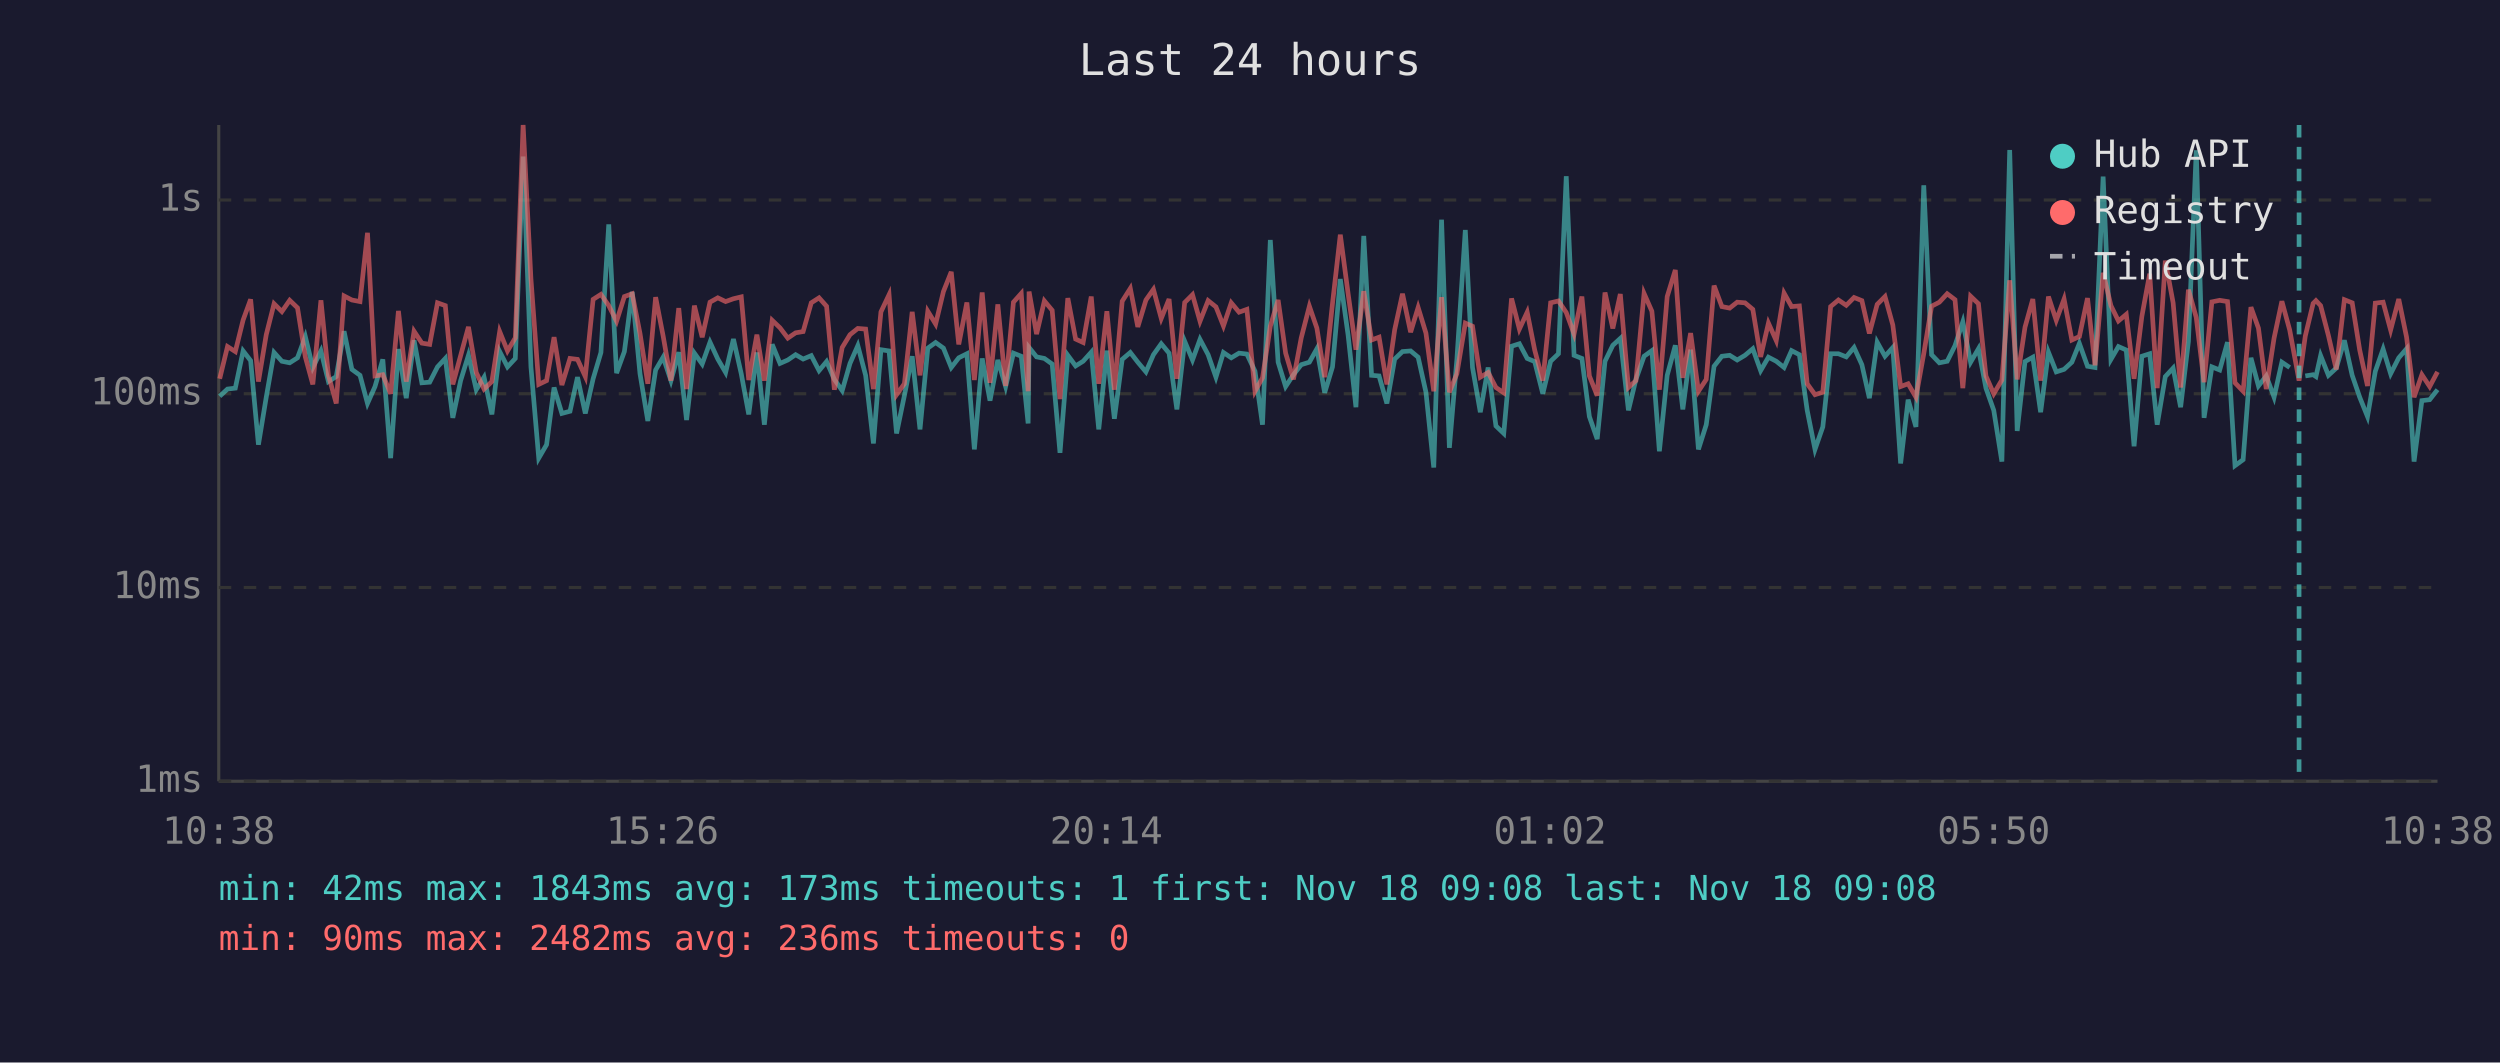
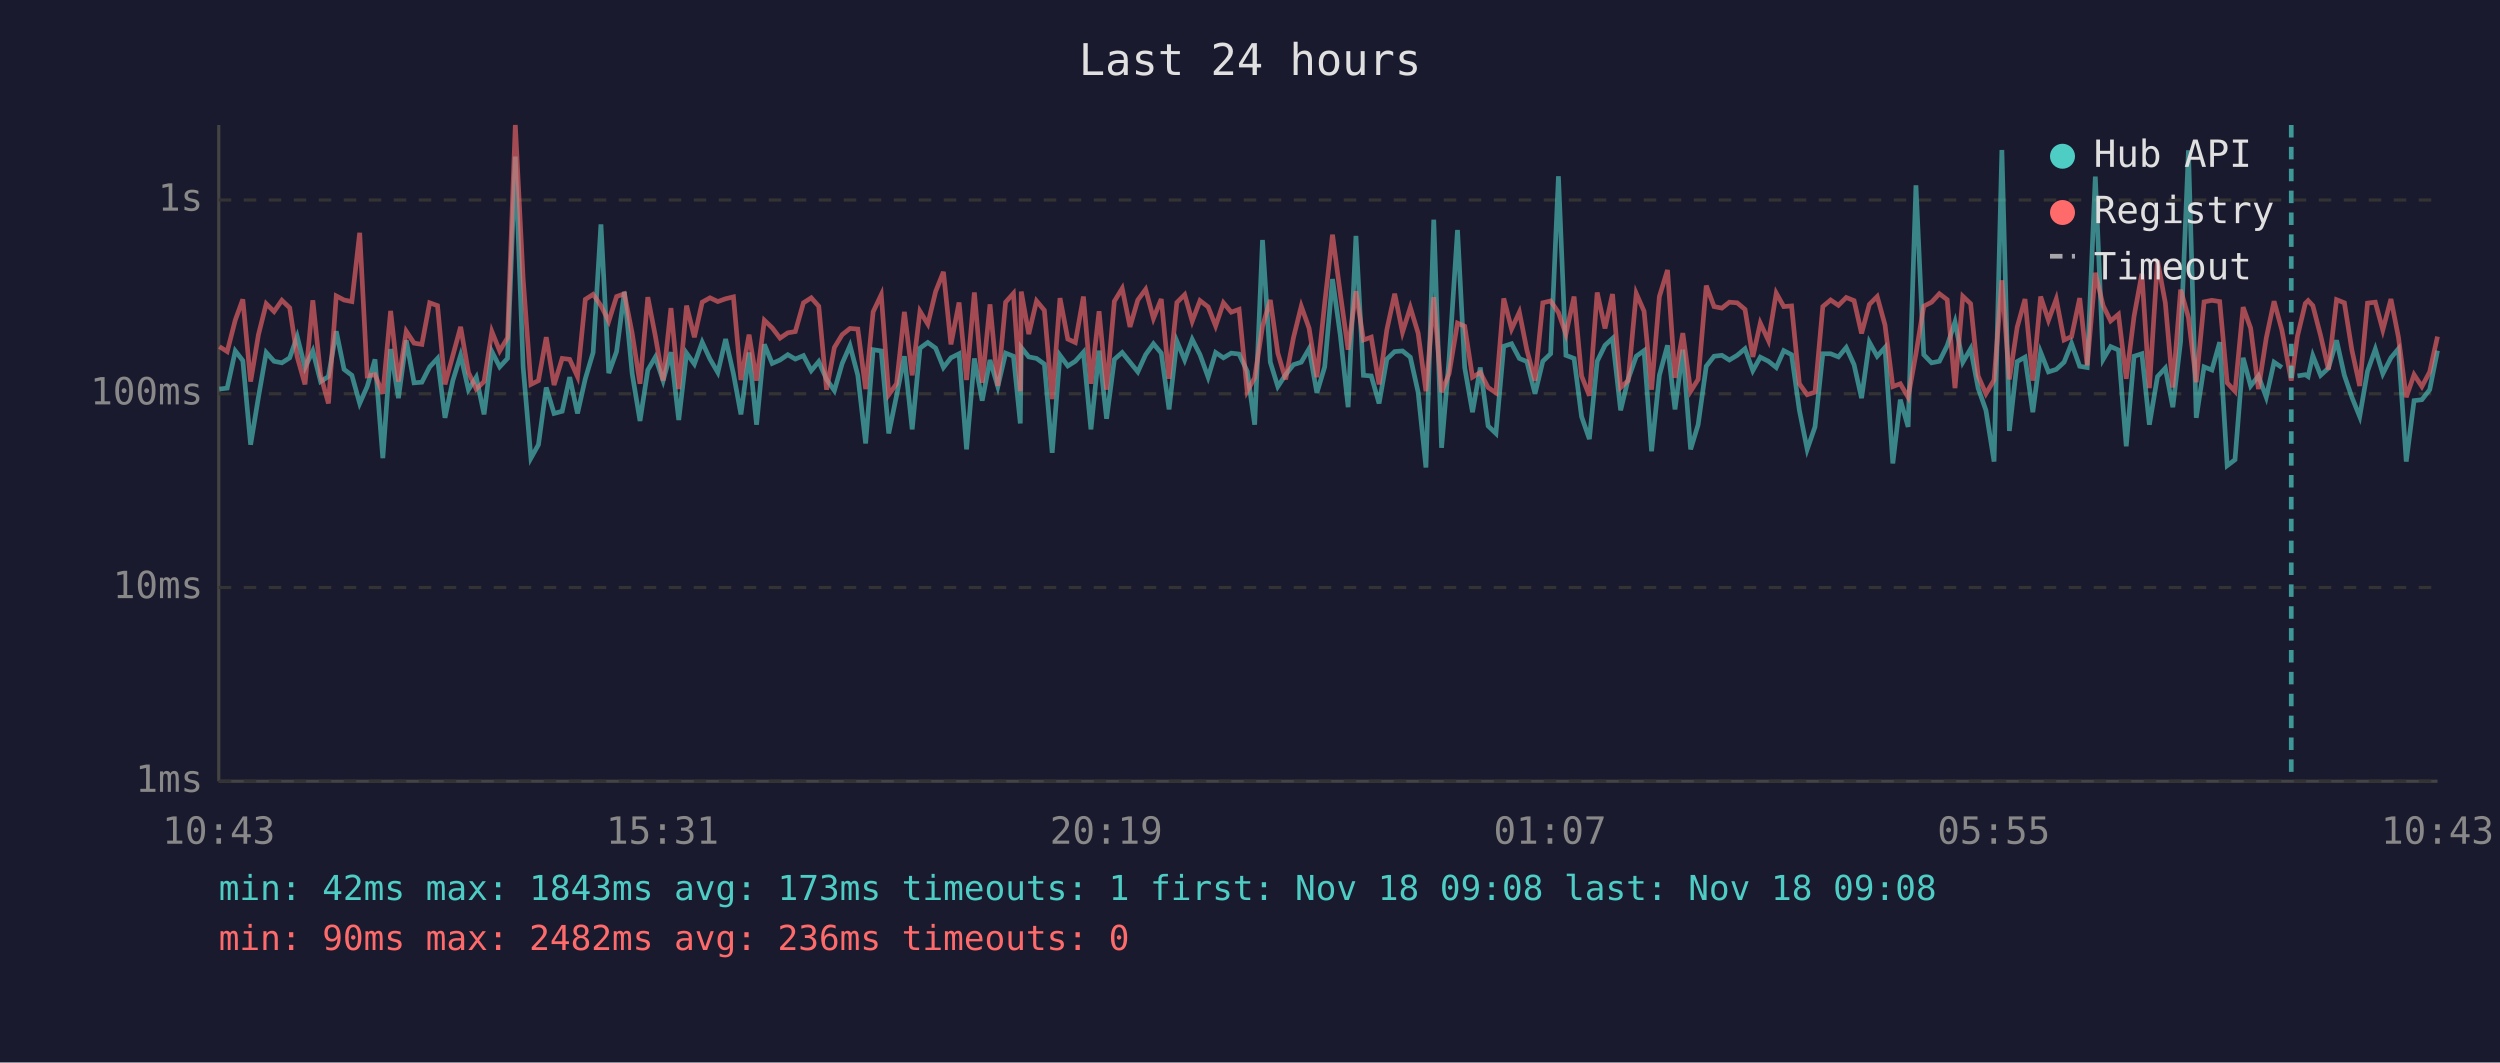
<svg xmlns="http://www.w3.org/2000/svg" viewBox="0 0 800 340" font-family="monospace" font-size="12">
  <rect width="800" height="340" fill="#1a1a2e" />
  <text x="400" y="24" fill="#e0e0e0" font-size="14" text-anchor="middle">Last 24 hours</text>
  <line x1="70" y1="40" x2="70" y2="250" stroke="#444" stroke-width="1" />
  <line x1="70" y1="250" x2="780" y2="250" stroke="#444" stroke-width="1" />
  <line x1="70" y1="250" x2="780" y2="250" stroke="#333" stroke-width="1" stroke-dasharray="4" />
  <text x="65" y="250" fill="#888" text-anchor="end" dominant-baseline="middle">1ms</text>
  <line x1="70" y1="188" x2="780" y2="188" stroke="#333" stroke-width="1" stroke-dasharray="4" />
  <text x="65" y="188" fill="#888" text-anchor="end" dominant-baseline="middle">10ms</text>
  <line x1="70" y1="126" x2="780" y2="126" stroke="#333" stroke-width="1" stroke-dasharray="4" />
  <text x="65" y="126" fill="#888" text-anchor="end" dominant-baseline="middle">100ms</text>
  <line x1="70" y1="64" x2="780" y2="64" stroke="#333" stroke-width="1" stroke-dasharray="4" />
  <text x="65" y="64" fill="#888" text-anchor="end" dominant-baseline="middle">1s</text>
-   <text x="70" y="270" fill="#888" text-anchor="middle">10:38</text>
-   <text x="212" y="270" fill="#888" text-anchor="middle">15:26</text>
-   <text x="354" y="270" fill="#888" text-anchor="middle">20:14</text>
-   <text x="496" y="270" fill="#888" text-anchor="middle">01:02</text>
-   <text x="638" y="270" fill="#888" text-anchor="middle">05:50</text>
-   <text x="780" y="270" fill="#888" text-anchor="middle">10:38</text>
-   <polyline points="70.3,126.8 72.8,124.5 75.3,124.2 77.8,112.3 80.2,115.4 82.7,142.3 85.2,127.1 87.7,112.8 90.2,115.6 92.7,116.1 95.2,114.5 97.7,107.7 100.1,117.6 102.7,112.3 105.1,122.1 107.6,120.5 110.1,106.0 112.6,118.2 115.2,120.1 117.6,129.1 120.0,123.7 122.5,115.0 125.0,146.6 127.5,111.7 130.0,127.4 132.5,108.9 135.0,122.5 137.5,122.3 140.0,117.4 142.5,114.7 144.9,133.7 147.4,121.8 149.9,113.7 152.4,124.7 154.9,120.7 157.4,132.6 159.9,112.5 162.4,117.4 164.9,114.7 167.4,50.1 169.9,117.4 172.4,146.6 174.9,142.3 177.3,124.0 179.8,132.3 182.4,131.6 184.8,120.7 187.3,132.3 189.8,121.2 192.3,112.8 194.8,71.8 197.3,119.4 199.8,112.5 202.3,93.4 204.8,119.6 207.3,134.7 209.8,118.4 212.2,114.3 214.7,121.8 217.2,112.7 219.7,134.4 222.2,113.0 224.7,116.5 227.2,109.5 229.7,114.9 232.2,119.2 234.7,108.5 237.2,119.6 239.6,132.6 242.2,112.8 244.6,135.9 247.1,110.2 249.6,116.3 252.1,115.2 254.6,113.5 257.0,114.9 259.6,113.8 262.1,118.6 264.5,115.7 267.0,121.4 269.5,125.0 272.0,116.3 274.5,110.6 277.0,120.1 279.5,141.9 281.9,111.9 284.5,112.3 286.9,138.7 289.4,126.6 291.9,114.0 294.4,137.4 296.9,111.4 299.4,109.6 301.9,111.4 304.4,117.6 306.8,114.5 309.4,113.2 311.8,143.8 314.3,114.7 316.8,128.2 319.3,115.2 321.8,123.7 324.3,113.0 326.8,114.0 329.0,135.5 329.3,111.2 331.7,114.2 334.2,114.7 336.7,116.5 339.2,144.9 341.7,113.7 344.2,117.1 346.6,115.6 349.2,112.7 351.6,137.4 354.2,112.2 356.6,134.0 359.1,115.0 361.7,112.8 364.1,115.9 366.7,119.0 369.1,113.5 371.6,110.0 374.1,113.0 376.6,131.0 379.1,109.2 381.6,115.2 384.0,108.6 386.6,113.5 389.1,120.7 391.5,112.8 394.0,114.5 396.5,113.0 399.0,113.3 401.6,118.8 404.0,135.9 406.5,76.8 409.0,115.9 411.4,123.7 413.9,119.9 416.4,116.7 419.0,115.9 421.4,111.6 423.9,125.7 426.4,117.4 428.9,89.3 431.4,107.3 433.9,130.3 436.4,75.5 438.9,120.1 441.3,120.3 443.8,129.1 446.3,114.9 448.8,112.5 451.4,112.3 453.8,114.3 456.3,125.5 458.8,149.6 461.3,70.3 463.8,143.3 466.2,115.0 468.9,73.6 471.2,117.6 473.7,131.9 476.2,117.6 478.7,136.3 481.2,138.7 483.7,110.8 486.2,110.0 488.7,114.7 491.1,115.7 493.7,126.0 496.2,115.6 498.7,113.2 501.2,56.4 503.7,113.7 506.2,114.7 508.6,133.3 511.1,140.5 513.6,115.6 516.1,110.5 518.5,108.3 521.1,131.3 523.5,121.4 526.1,114.0 528.6,112.2 531.0,144.4 533.5,120.1 536.1,110.5 538.5,131.0 541.0,111.9 543.5,143.8 546.0,135.9 548.5,117.2 551.0,114.0 553.5,113.7 555.9,115.2 558.4,113.7 560.9,111.6 563.4,118.6 565.9,114.3 568.4,115.6 570.9,117.6 573.3,112.2 575.8,113.5 578.3,131.3 580.8,143.8 583.3,136.6 585.8,113.2 588.3,113.2 590.8,114.2 593.3,111.2 595.8,116.7 598.2,127.4 600.7,109.5 603.2,114.0 605.7,111.2 608.2,148.3 610.6,127.9 613.1,136.6 615.6,59.3 618.1,113.5 620.6,116.1 623.1,115.6 625.6,110.6 628.1,103.0 630.6,115.9 633.1,111.6 635.5,124.2 638.0,131.3 640.6,147.7 643.1,48.0 645.5,137.9 648.0,115.7 650.5,114.3 653.0,131.9 655.5,112.7 658.0,119.0 660.5,118.2 663.0,115.9 665.4,109.9 668.0,117.2 670.4,117.6 673.0,56.5 675.5,115.0 677.9,110.9 680.4,112.0 682.9,142.8 685.4,114.0 687.9,113.2 690.3,135.9 692.9,120.5 695.4,117.8 697.8,130.3 700.3,109.2 702.8,48.1 705.3,133.7 707.8,117.4 710.3,118.4 712.8,109.5 715.2,149.0 717.8,147.1 720.3,114.5 722.7,123.5 725.2,120.3 727.7,127.1 730.2,115.9 732.7,117.6" fill="none" stroke="#4ecdc4" stroke-width="1.5" opacity="0.6" />
-   <polyline points="737.7,120.3 740.2,119.9 741.1,120.5 742.6,113.8 745.1,120.1 747.6,117.8 750.2,108.9 752.7,120.1 755.1,127.1 757.6,133.3 760.1,118.8 762.6,111.7 765.0,119.6 767.6,114.5 770.1,111.6 772.5,147.7 775.0,128.2 777.5,127.9 780.0,124.7" fill="none" stroke="#4ecdc4" stroke-width="1.5" opacity="0.6" />
-   <polyline points="70.3,121.2 72.8,110.9 75.3,112.5 77.8,102.4 80.2,95.8 82.7,122.1 85.2,107.1 87.7,97.2 90.2,99.7 92.7,96.1 95.2,98.5 97.7,114.2 100.1,123.0 102.7,96.1 105.1,120.1 107.6,129.1 110.1,94.7 112.6,96.0 115.2,96.5 117.6,74.5 120.0,120.3 122.5,119.9 125.0,126.0 127.5,99.5 130.0,122.1 132.5,106.0 135.0,109.8 137.5,110.2 140.0,96.9 142.5,97.8 144.9,123.0 147.4,113.8 149.9,104.6 152.4,119.2 154.9,124.5 157.4,122.1 159.9,106.1 162.4,112.3 164.9,108.1 167.4,40.0 169.9,89.2 172.4,123.0 174.9,121.8 177.3,107.9 179.8,123.2 182.4,114.7 184.8,115.0 187.3,120.5 189.8,95.8 192.3,94.2 194.8,97.8 197.3,102.8 199.8,94.9 202.3,94.0 204.8,106.7 207.3,122.8 209.8,95.1 212.2,107.5 214.7,121.8 217.2,98.6 219.7,124.5 222.2,97.8 224.7,107.9 227.2,96.7 229.7,95.3 232.2,96.5 234.7,95.6 237.2,95.0 239.6,121.6 242.2,107.1 244.6,121.8 247.1,102.5 249.6,104.9 252.1,108.2 254.6,106.5 257.0,106.1 259.6,96.9 262.1,95.3 264.5,98.0 267.0,124.7 269.5,111.2 272.0,107.1 274.5,105.1 277.0,105.3 279.5,124.5 281.9,99.8 284.5,94.3 286.9,126.3 289.4,122.8 291.9,99.8 294.4,120.1 296.9,99.6 299.4,103.7 301.9,93.3 304.4,87.0 306.8,110.2 309.4,96.8 311.8,121.6 314.3,93.6 316.8,122.5 319.3,97.4 321.8,123.5 324.3,96.7 326.8,93.9 329.0,125.2 329.3,93.3 331.7,106.9 334.2,96.3 336.7,99.3 339.2,127.7 341.7,95.4 344.2,108.5 346.6,109.6 349.2,94.9 351.6,122.8 354.2,99.6 356.6,124.7 359.1,96.4 361.7,92.3 364.1,104.6 366.7,96.0 369.1,92.6 371.6,101.9 374.1,95.7 376.6,121.2 379.1,96.8 381.6,94.3 384.0,102.8 386.6,96.2 389.1,98.2 391.5,104.3 394.0,96.9 396.5,99.9 399.0,99.0 401.6,125.2 404.0,120.9 406.5,104.4 409.0,96.0 411.4,113.0 413.9,121.4 416.4,108.1 419.0,98.0 421.4,105.0 423.9,120.7 426.4,97.1 428.9,75.1 431.4,94.0 433.9,111.9 436.4,93.2 438.9,108.8 441.3,107.9 443.8,123.0 446.3,105.5 448.8,94.0 451.4,106.3 453.8,98.4 456.3,106.6 458.8,125.2 461.3,95.1 463.8,125.5 466.2,119.6 468.9,103.4 471.2,104.4 473.7,120.7 476.2,119.2 478.7,124.0 481.2,125.7 483.7,95.5 486.2,105.3 488.7,99.9 491.1,112.0 493.7,121.8 496.2,96.9 498.7,96.3 501.2,100.0 503.7,106.9 506.2,94.9 508.6,120.3 511.1,126.6 513.6,93.6 516.1,105.1 518.5,94.1 521.1,124.0 523.5,121.8 526.1,93.9 528.6,99.6 531.0,124.7 533.5,94.9 536.1,86.4 538.5,120.9 541.0,106.6 543.5,125.2 546.0,121.4 548.5,91.4 551.0,98.1 553.5,98.6 555.9,96.7 558.4,96.9 560.9,99.0 563.4,114.2 565.9,103.4 568.4,109.0 570.9,93.8 573.3,98.1 575.8,97.9 578.3,122.8 580.8,126.3 583.3,125.5 585.8,98.1 588.3,96.0 590.8,97.7 593.3,95.2 595.8,96.2 598.2,106.7 600.7,97.4 603.2,94.9 605.7,104.0 608.2,123.7 610.6,122.8 613.1,127.1 615.6,113.2 618.1,98.0 620.6,96.7 623.1,94.0 625.6,95.9 628.1,124.2 630.6,94.8 633.1,97.2 635.5,120.3 638.0,126.0 640.6,121.6 643.1,89.7 645.5,121.4 648.0,104.7 650.5,95.7 653.0,121.8 655.5,94.9 658.0,102.5 660.5,95.7 663.0,108.8 665.4,107.7 668.0,95.4 670.4,116.9 673.0,87.3 675.5,97.8 677.9,102.7 680.4,100.6 682.9,121.2 685.4,101.2 687.9,87.6 690.3,124.2 692.9,83.4 695.4,96.9 697.8,124.0 700.3,92.7 702.8,101.6 705.3,122.3 707.8,96.6 710.3,96.1 712.8,96.5 715.2,122.5 717.8,125.2 720.3,98.3 722.7,105.0 725.2,124.5 727.7,108.2 730.2,96.4 732.7,105.6 735.7,121.8 737.7,107.5 740.2,97.1 741.1,96.2 742.6,97.8 745.1,107.4 747.6,118.2 750.2,95.9 752.7,96.9 755.1,112.0 757.6,123.5 760.1,97.0 762.6,96.7 765.0,105.6 767.6,95.7 770.1,107.9 772.5,127.1 775.0,119.9 777.5,123.7 780.0,119.0" fill="none" stroke="#ff6b6b" stroke-width="1.5" opacity="0.6" />
-   <line x1="735.7" y1="40" x2="735.7" y2="250" stroke="#4ecdc4" stroke-width="1.5" stroke-dasharray="4,3" opacity="0.7" />
+   <text x="70" y="270" fill="#888" text-anchor="middle">10:43</text>
+   <text x="212" y="270" fill="#888" text-anchor="middle">15:31</text>
+   <text x="354" y="270" fill="#888" text-anchor="middle">20:19</text>
+   <text x="496" y="270" fill="#888" text-anchor="middle">01:07</text>
+   <text x="638" y="270" fill="#888" text-anchor="middle">05:55</text>
+   <text x="780" y="270" fill="#888" text-anchor="middle">10:43</text>
+   <polyline points="70.2,124.5 72.7,124.2 75.3,112.3 77.7,115.4 80.2,142.3 82.7,127.1 85.2,112.8 87.7,115.6 90.2,116.1 92.7,114.5 95.1,107.7 97.6,117.6 100.1,112.3 102.6,122.1 105.1,120.5 107.6,106.0 110.1,118.2 112.6,120.1 115.1,129.1 117.5,123.7 120.0,115.0 122.5,146.6 125.0,111.7 127.5,127.4 130.0,108.9 132.5,122.5 135.0,122.3 137.5,117.4 140.0,114.7 142.4,133.7 144.9,121.8 147.4,113.7 149.9,124.7 152.4,120.7 154.9,132.6 157.4,112.5 159.9,117.4 162.4,114.7 164.9,50.1 167.4,117.4 169.9,146.6 172.3,142.3 174.8,124.0 177.3,132.3 179.9,131.6 182.3,120.7 184.8,132.3 187.3,121.2 189.8,112.8 192.3,71.8 194.8,119.4 197.3,112.5 199.8,93.4 202.3,119.6 204.8,134.7 207.3,118.4 209.7,114.3 212.2,121.8 214.7,112.7 217.2,134.4 219.7,113.0 222.2,116.5 224.7,109.5 227.2,114.9 229.7,119.2 232.2,108.5 234.7,119.6 237.1,132.6 239.7,112.8 242.1,135.9 244.6,110.2 247.1,116.3 249.6,115.2 252.1,113.5 254.5,114.9 257.1,113.8 259.6,118.6 262.0,115.7 264.5,121.4 267.0,125.0 269.5,116.3 272.0,110.6 274.5,120.1 277.0,141.9 279.4,111.9 282.0,112.3 284.4,138.7 286.9,126.6 289.4,114.0 291.9,137.4 294.4,111.4 296.9,109.6 299.4,111.4 301.9,117.6 304.3,114.5 306.9,113.2 309.3,143.8 311.8,114.7 314.3,128.2 316.8,115.2 319.3,123.7 321.8,113.0 324.3,114.0 326.5,135.5 326.8,111.2 329.2,114.2 331.7,114.7 334.2,116.5 336.7,144.9 339.2,113.7 341.7,117.1 344.1,115.6 346.7,112.7 349.1,137.4 351.7,112.2 354.1,134.0 356.6,115.0 359.1,112.8 361.6,115.9 364.1,119.0 366.6,113.5 369.1,110.0 371.6,113.0 374.1,131.0 376.6,109.2 379.1,115.2 381.5,108.6 384.0,113.5 386.6,120.7 389.0,112.8 391.5,114.5 394.0,113.0 396.5,113.3 399.1,118.8 401.5,135.9 404.0,76.8 406.5,115.9 408.9,123.7 411.4,119.9 413.9,116.7 416.4,115.9 418.9,111.6 421.4,125.7 423.9,117.4 426.4,89.3 428.9,107.3 431.4,130.3 433.9,75.5 436.3,120.1 438.8,120.3 441.3,129.1 443.8,114.9 446.3,112.5 448.8,112.3 451.3,114.3 453.8,125.5 456.3,149.6 458.8,70.3 461.3,143.3 463.7,115.0 466.4,73.6 468.7,117.6 471.2,131.9 473.7,117.6 476.2,136.3 478.7,138.7 481.2,110.8 483.7,110.0 486.2,114.7 488.6,115.7 491.2,126.0 493.7,115.6 496.2,113.2 498.7,56.4 501.1,113.7 503.7,114.7 506.1,133.3 508.6,140.5 511.1,115.6 513.6,110.5 516.0,108.3 518.6,131.3 521.0,121.4 523.6,114.0 526.1,112.2 528.5,144.4 531.0,120.1 533.6,110.5 536.0,131.0 538.5,111.9 541.0,143.8 543.4,135.9 546.0,117.2 548.5,114.0 551.0,113.7 553.4,115.2 555.9,113.7 558.4,111.6 560.9,118.6 563.3,114.3 565.9,115.6 568.4,117.6 570.8,112.2 573.3,113.5 575.8,131.3 578.3,143.8 580.8,136.6 583.3,113.2 585.8,113.2 588.3,114.2 590.8,111.2 593.3,116.7 595.7,127.4 598.2,109.5 600.7,114.0 603.2,111.2 605.7,148.3 608.1,127.9 610.6,136.6 613.1,59.3 615.6,113.5 618.1,116.1 620.6,115.6 623.1,110.6 625.6,103.0 628.1,115.9 630.6,111.6 633.0,124.2 635.5,131.3 638.1,147.7 640.6,48.0 643.0,137.9 645.5,115.7 648.0,114.3 650.5,131.9 653.0,112.7 655.5,119.0 658.0,118.2 660.5,115.9 662.9,109.9 665.5,117.2 667.9,117.6 670.5,56.5 673.0,115.0 675.4,110.9 677.9,112.0 680.4,142.8 682.9,114.0 685.4,113.2 687.8,135.9 690.4,120.5 692.9,117.8 695.3,130.3 697.8,109.2 700.3,48.1 702.8,133.7 705.3,117.4 707.8,118.4 710.3,109.5 712.7,149.0 715.2,147.1 717.8,114.5 720.2,123.5 722.7,120.3 725.2,127.1 727.7,115.9 730.2,117.6" fill="none" stroke="#4ecdc4" stroke-width="1.5" opacity="0.6" />
+   <polyline points="735.2,120.3 737.7,119.9 738.6,120.5 740.1,113.8 742.6,120.1 745.1,117.8 747.7,108.9 750.2,120.1 752.6,127.1 755.1,133.3 757.6,118.8 760.1,111.7 762.5,119.6 765.1,114.5 767.5,111.6 770.0,147.7 772.5,128.2 775.0,127.9 777.5,124.7 780.0,112.2" fill="none" stroke="#4ecdc4" stroke-width="1.5" opacity="0.6" />
+   <polyline points="70.2,110.9 72.7,112.5 75.3,102.4 77.7,95.8 80.2,122.1 82.7,107.1 85.2,97.2 87.7,99.7 90.2,96.1 92.7,98.5 95.1,114.2 97.6,123.0 100.1,96.1 102.6,120.1 105.1,129.1 107.6,94.7 110.1,96.0 112.6,96.5 115.1,74.5 117.5,120.3 120.0,119.9 122.5,126.0 125.0,99.5 127.5,122.1 130.0,106.0 132.5,109.8 135.0,110.2 137.5,96.9 140.0,97.8 142.4,123.0 144.9,113.8 147.4,104.6 149.9,119.2 152.4,124.5 154.9,122.1 157.4,106.1 159.9,112.3 162.4,108.1 164.9,40.0 167.4,89.2 169.9,123.0 172.3,121.8 174.8,107.9 177.3,123.2 179.9,114.7 182.3,115.0 184.8,120.5 187.3,95.8 189.8,94.2 192.3,97.8 194.8,102.8 197.3,94.9 199.8,94.0 202.3,106.7 204.8,122.8 207.3,95.1 209.7,107.5 212.2,121.8 214.7,98.6 217.2,124.5 219.7,97.8 222.2,107.9 224.7,96.7 227.2,95.3 229.7,96.5 232.2,95.6 234.7,95.0 237.1,121.6 239.7,107.1 242.1,121.8 244.6,102.5 247.1,104.9 249.6,108.2 252.1,106.5 254.5,106.1 257.1,96.9 259.6,95.3 262.0,98.0 264.5,124.7 267.0,111.2 269.5,107.1 272.0,105.1 274.5,105.3 277.0,124.5 279.4,99.8 282.0,94.3 284.4,126.3 286.9,122.8 289.4,99.8 291.9,120.1 294.4,99.6 296.9,103.7 299.4,93.3 301.9,87.0 304.3,110.2 306.9,96.8 309.3,121.6 311.8,93.6 314.3,122.5 316.8,97.4 319.3,123.5 321.8,96.7 324.3,93.9 326.5,125.2 326.8,93.3 329.2,106.9 331.7,96.3 334.2,99.3 336.7,127.7 339.2,95.4 341.7,108.5 344.1,109.6 346.7,94.9 349.1,122.8 351.7,99.6 354.1,124.7 356.6,96.4 359.1,92.3 361.6,104.6 364.1,96.0 366.6,92.6 369.1,101.9 371.6,95.7 374.1,121.2 376.6,96.8 379.1,94.3 381.5,102.8 384.0,96.2 386.6,98.2 389.0,104.3 391.5,96.9 394.0,99.9 396.5,99.0 399.1,125.2 401.5,120.9 404.0,104.4 406.5,96.0 408.9,113.0 411.4,121.4 413.9,108.1 416.4,98.0 418.9,105.0 421.4,120.7 423.9,97.1 426.4,75.1 428.9,94.0 431.4,111.9 433.9,93.2 436.3,108.8 438.8,107.9 441.3,123.0 443.8,105.5 446.3,94.0 448.8,106.3 451.3,98.4 453.8,106.6 456.3,125.2 458.8,95.1 461.3,125.5 463.7,119.6 466.4,103.4 468.7,104.4 471.2,120.7 473.7,119.2 476.2,124.0 478.7,125.7 481.2,95.5 483.7,105.3 486.2,99.9 488.6,112.0 491.2,121.8 493.7,96.9 496.2,96.3 498.7,100.0 501.1,106.9 503.7,94.9 506.1,120.3 508.6,126.6 511.1,93.6 513.6,105.1 516.0,94.1 518.6,124.0 521.0,121.8 523.6,93.9 526.1,99.6 528.5,124.7 531.0,94.9 533.6,86.4 536.0,120.9 538.5,106.6 541.0,125.2 543.4,121.4 546.0,91.4 548.5,98.1 551.0,98.6 553.4,96.7 555.9,96.9 558.4,99.0 560.9,114.2 563.3,103.4 565.9,109.0 568.4,93.8 570.8,98.1 573.3,97.9 575.8,122.8 578.3,126.3 580.8,125.5 583.3,98.1 585.8,96.0 588.3,97.7 590.8,95.2 593.3,96.2 595.7,106.7 598.2,97.4 600.7,94.9 603.2,104.0 605.7,123.7 608.1,122.8 610.6,127.1 613.1,113.2 615.6,98.0 618.1,96.7 620.6,94.0 623.1,95.9 625.6,124.2 628.1,94.8 630.6,97.2 633.0,120.3 635.5,126.0 638.1,121.6 640.6,89.7 643.0,121.4 645.5,104.7 648.0,95.7 650.5,121.8 653.0,94.9 655.5,102.5 658.0,95.7 660.5,108.8 662.9,107.7 665.5,95.4 667.9,116.9 670.5,87.3 673.0,97.8 675.4,102.7 677.9,100.6 680.4,121.2 682.9,101.2 685.4,87.6 687.8,124.2 690.4,83.4 692.9,96.9 695.3,124.0 697.8,92.7 700.3,101.6 702.8,122.3 705.3,96.6 707.8,96.1 710.3,96.5 712.7,122.5 715.2,125.2 717.8,98.3 720.2,105.0 722.7,124.5 725.2,108.2 727.7,96.4 730.2,105.6 733.2,121.8 735.2,107.5 737.7,97.1 738.6,96.2 740.1,97.8 742.6,107.4 745.1,118.2 747.7,95.9 750.2,96.9 752.6,112.0 755.1,123.5 757.6,97.0 760.1,96.7 762.5,105.6 765.1,95.7 767.5,107.9 770.0,127.1 772.5,119.9 775.0,123.7 777.5,119.0 780.0,107.7" fill="none" stroke="#ff6b6b" stroke-width="1.5" opacity="0.6" />
+   <line x1="733.2" y1="40" x2="733.2" y2="250" stroke="#4ecdc4" stroke-width="1.5" stroke-dasharray="4,3" opacity="0.7" />
  <circle cx="660" cy="50" r="4" fill="#4ecdc4" />
  <text x="670" y="50" fill="#e0e0e0" dominant-baseline="middle">Hub API</text>
  <circle cx="660" cy="68" r="4" fill="#ff6b6b" />
  <text x="670" y="68" fill="#e0e0e0" dominant-baseline="middle">Registry</text>
  <line x1="656" y1="82" x2="664" y2="82" stroke="#e0e0e0" stroke-width="1.5" stroke-dasharray="4,3" opacity="0.7" />
  <text x="670" y="86" fill="#e0e0e0" dominant-baseline="middle">Timeout</text>
  <text x="70" y="288" fill="#4ecdc4" font-size="11">min: 42ms  max: 1843ms  avg: 173ms  timeouts: 1  first: Nov 18 09:08  last: Nov 18 09:08</text>
  <text x="70" y="304" fill="#ff6b6b" font-size="11">min: 90ms  max: 2482ms  avg: 236ms  timeouts: 0</text>
</svg>
